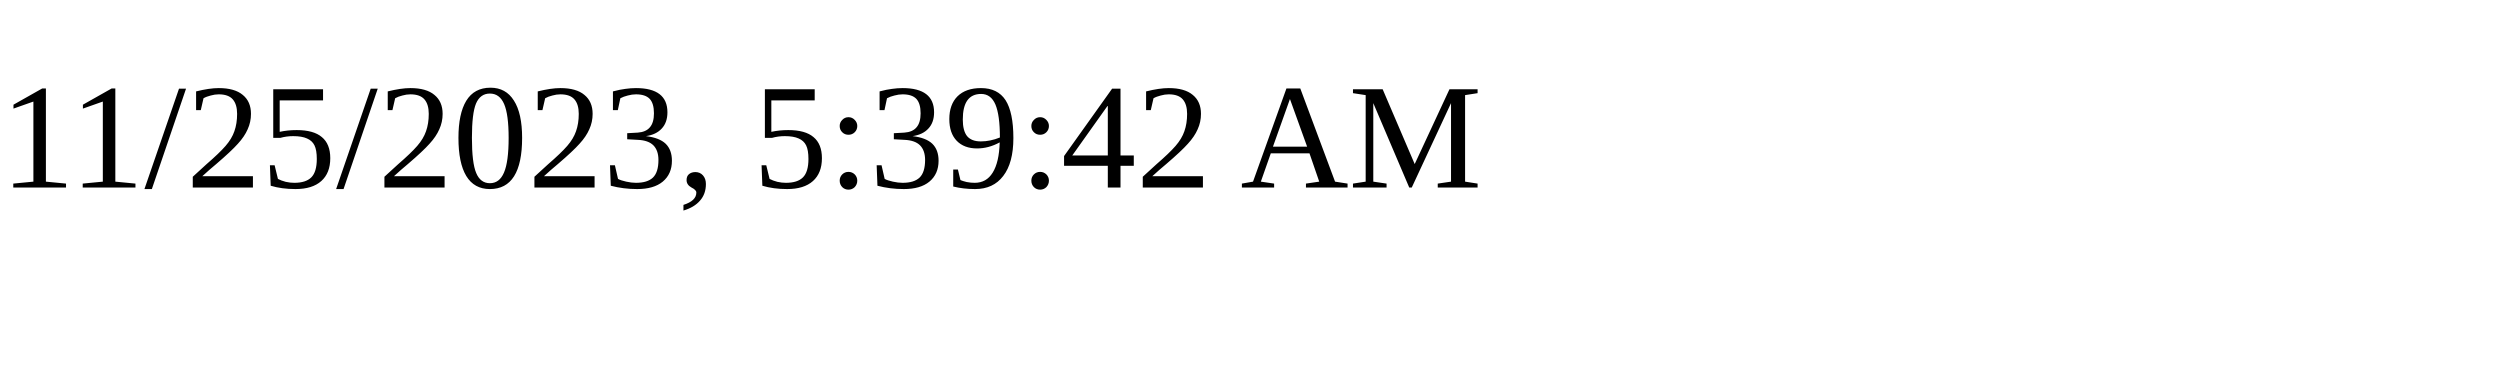
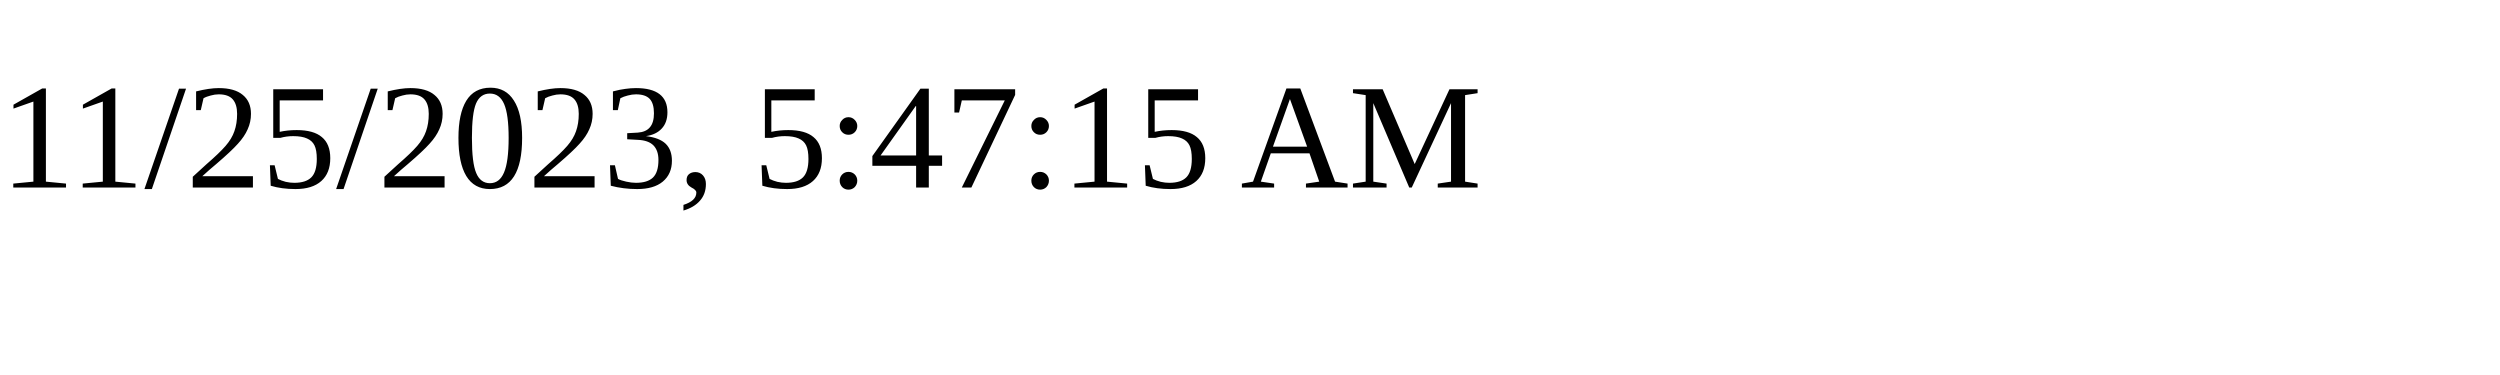
<svg xmlns="http://www.w3.org/2000/svg" height="30" width="200">
-   <text x="0" y="15">11/25/2023, 5:39:42 AM</text>
+   <text x="0" y="15">11/25/2023, 5:47:15 AM</text>
</svg>
